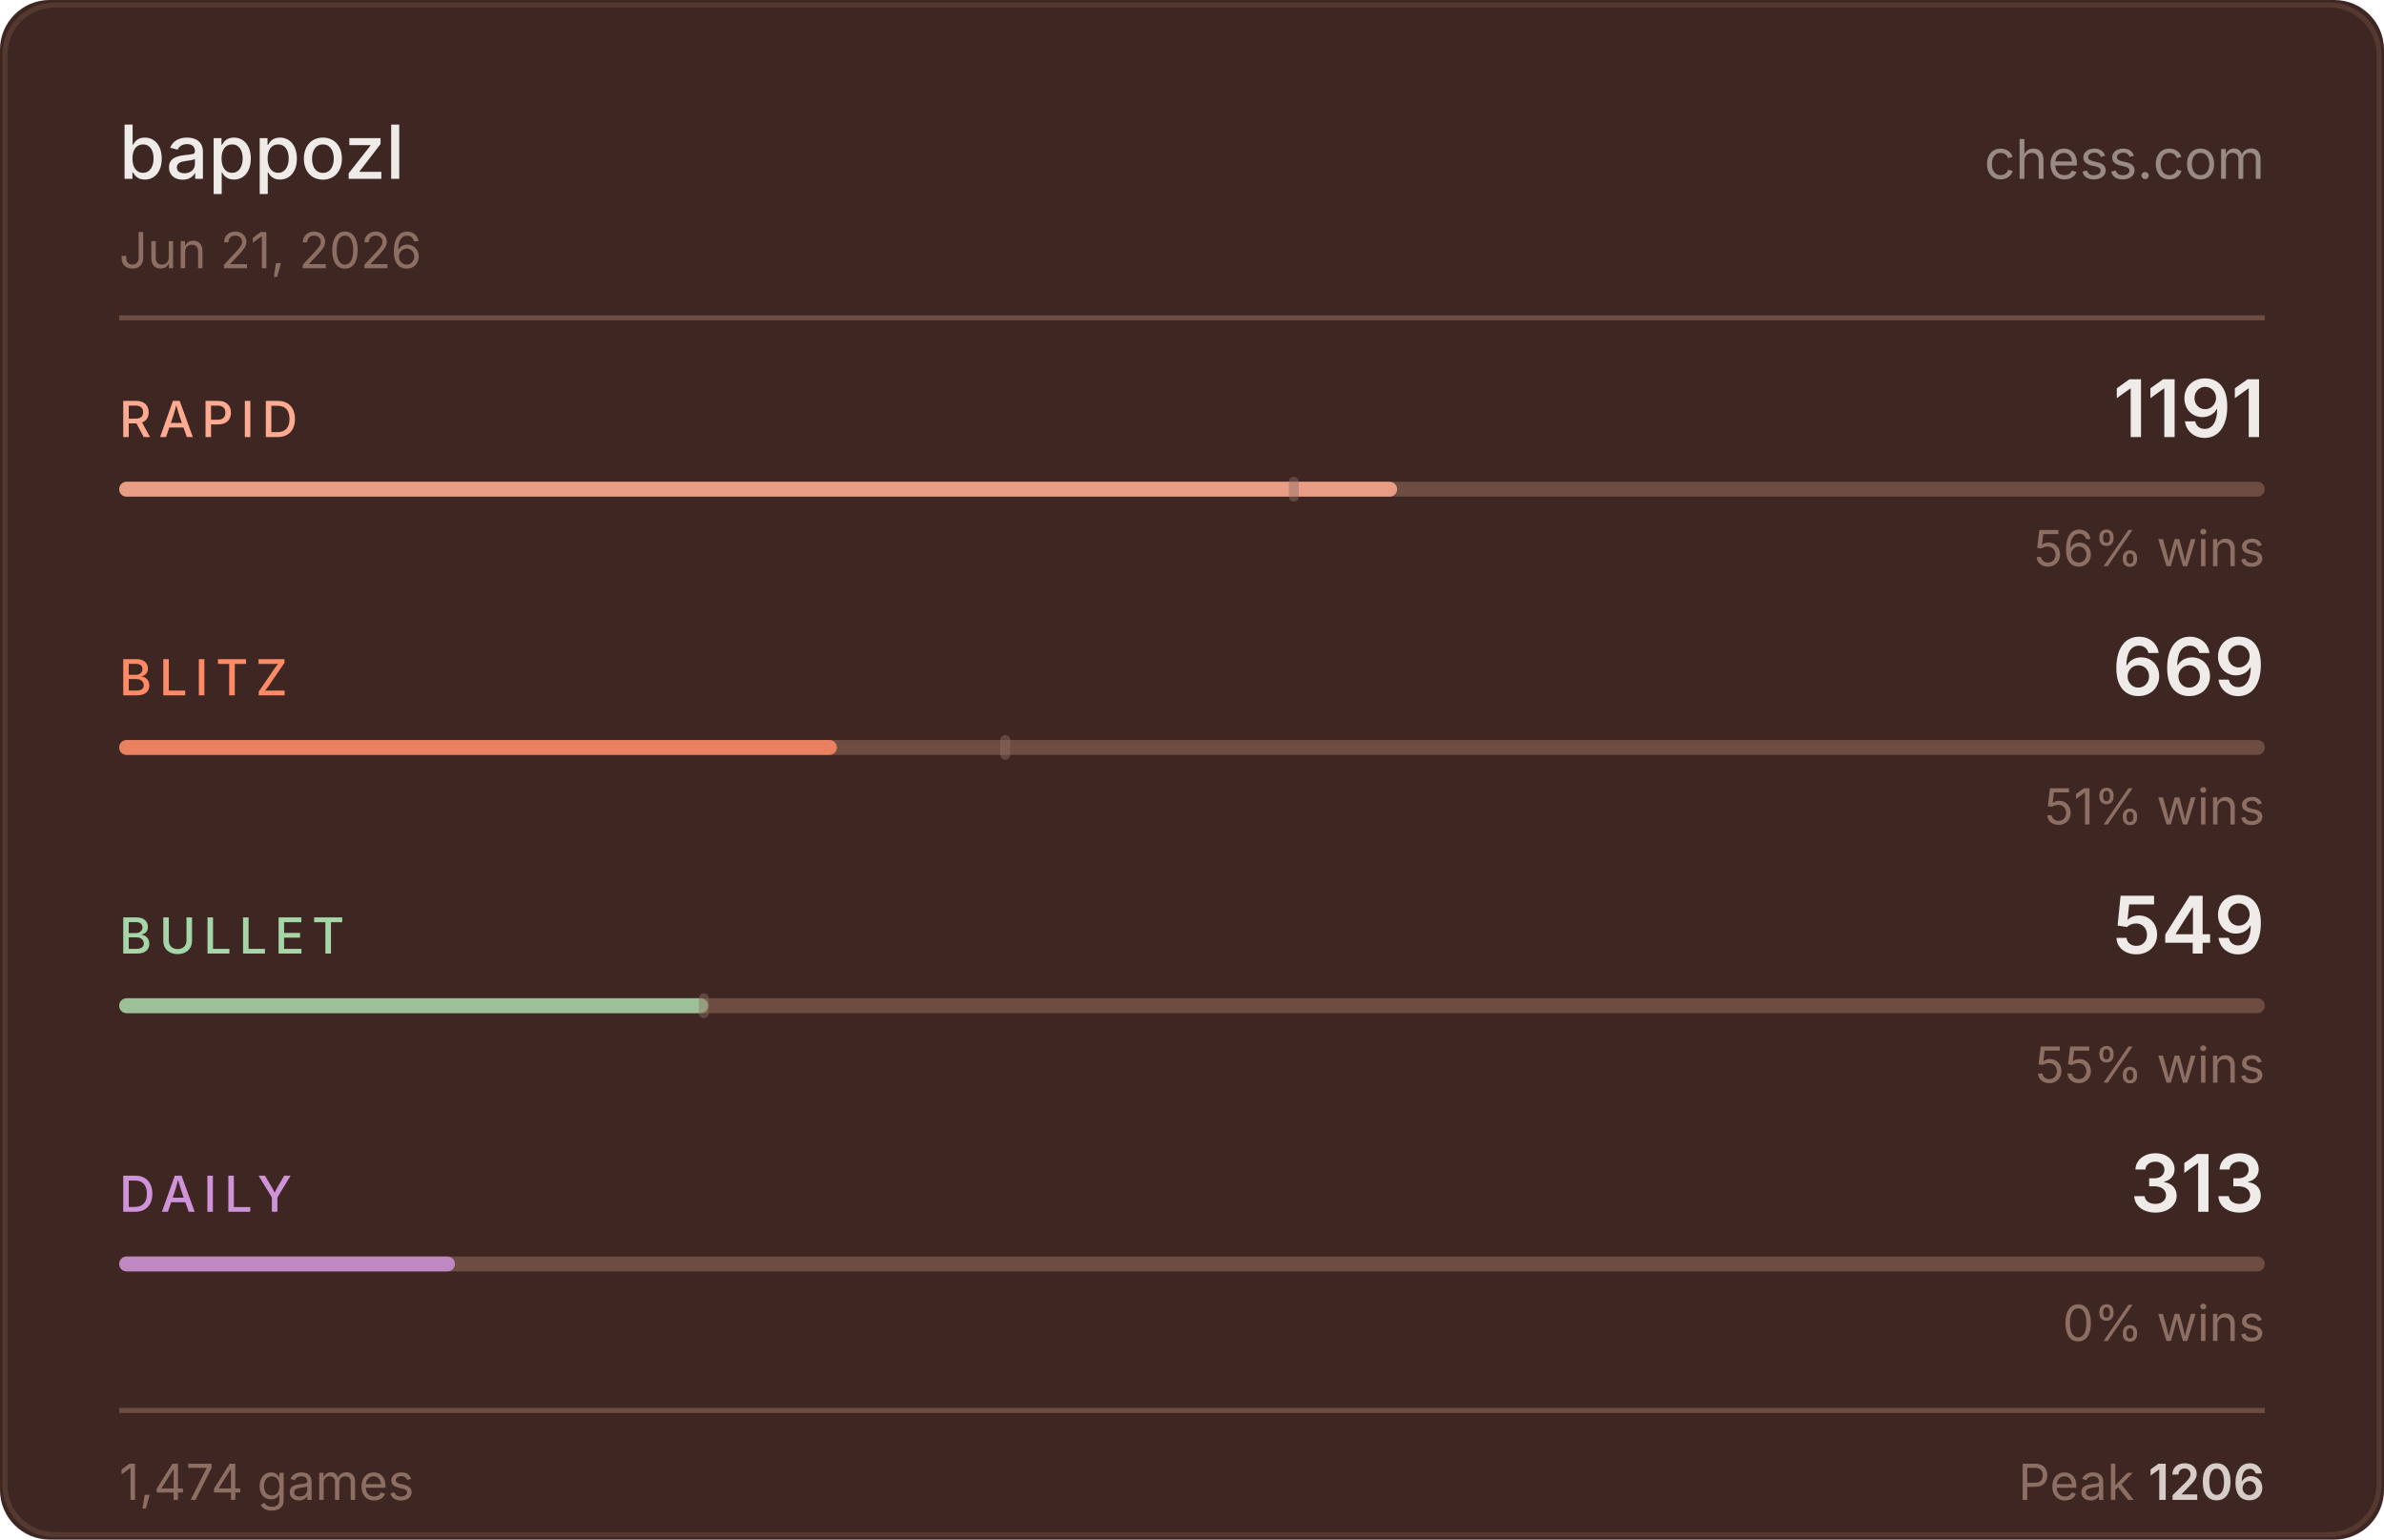
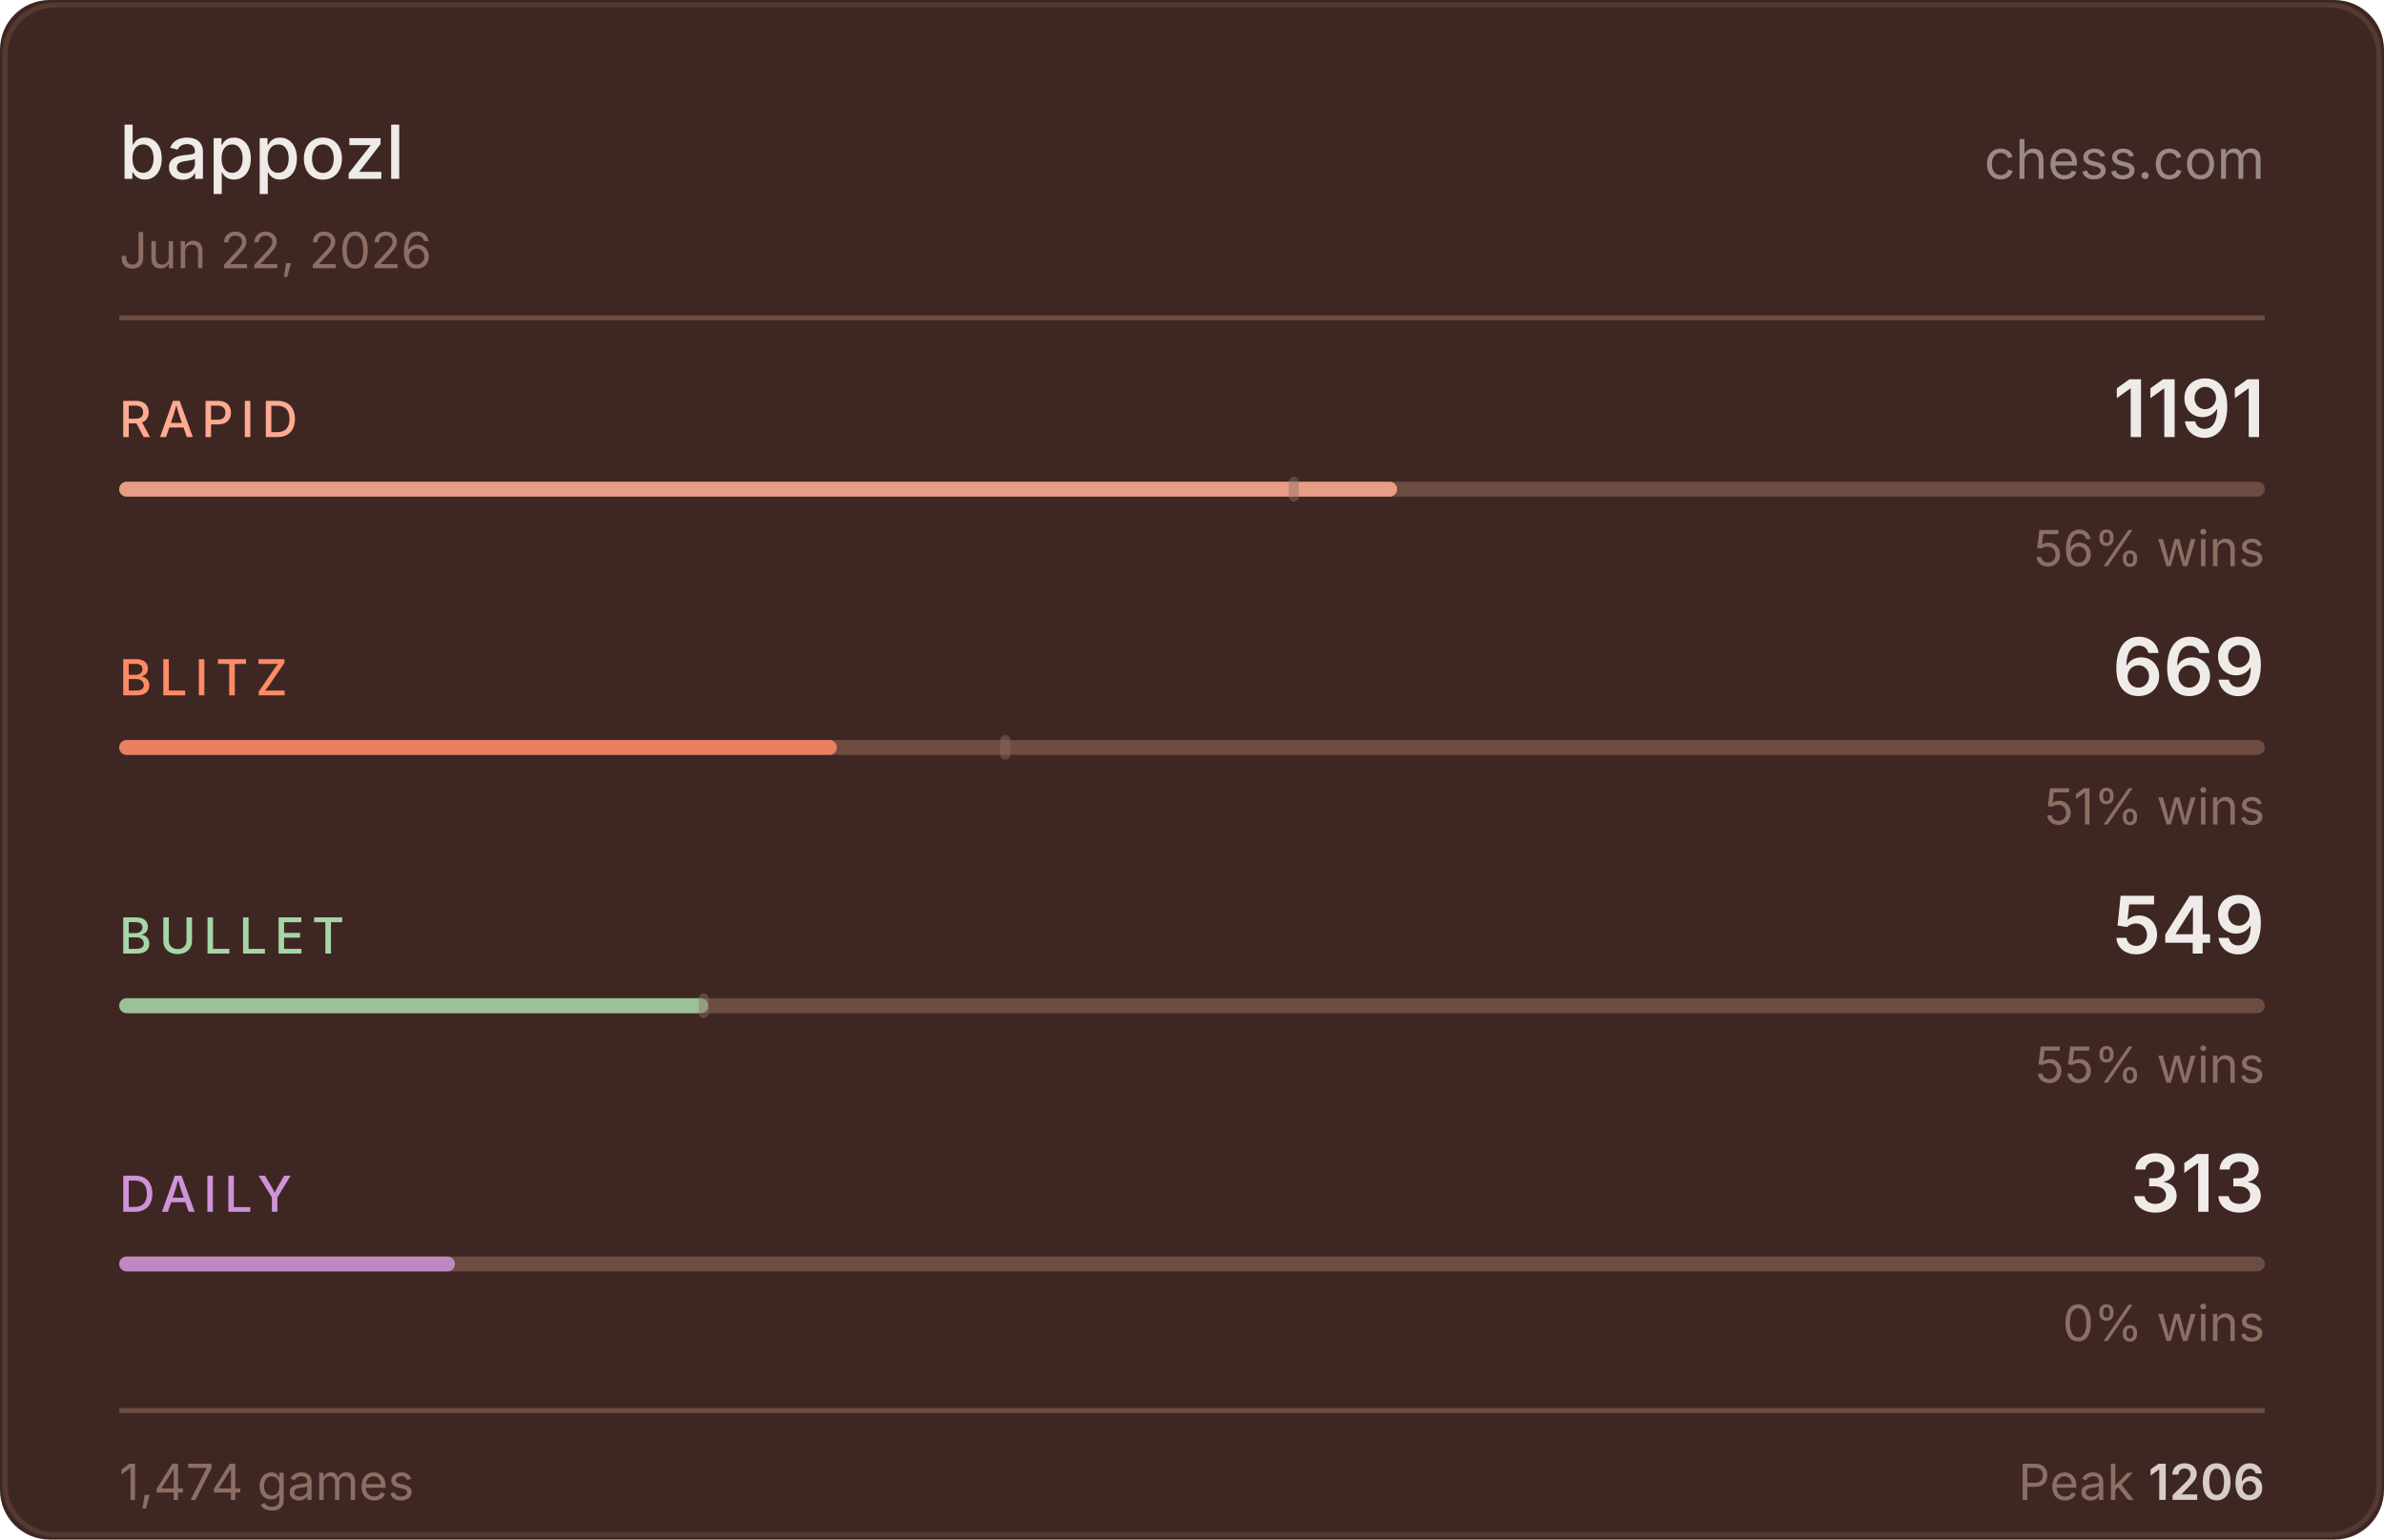
<svg xmlns="http://www.w3.org/2000/svg" width="480" height="310" viewBox="0 0 480 310">
  <rect width="480" height="310" fill="#3e2723" rx="10" />
  <rect x="1" y="1" width="478" height="308" fill="none" stroke="#6d4c41" rx="10" stroke-opacity="0.5" />
  <text x="24" y="36" fill="#efebe9" font-size="15" font-weight="500" font-family="-apple-system,BlinkMacSystemFont,'Segoe UI',sans-serif">bappozl</text>
  <text x="456" y="36" fill="#d7ccc8" font-size="11" font-family="-apple-system,BlinkMacSystemFont,'Segoe UI',sans-serif" text-anchor="end" opacity="0.6">chess.com</text>
-   <text x="24" y="54" fill="#8d6e63" font-size="10" font-family="-apple-system,BlinkMacSystemFont,'Segoe UI',sans-serif">Jun 21, 2026</text>
+   <text x="24" y="54" fill="#8d6e63" font-size="10" font-family="-apple-system,BlinkMacSystemFont,'Segoe UI',sans-serif">Jun 22, 2026</text>
  <line x1="24" y1="64" x2="456" y2="64" stroke="#6d4c41" stroke-width="1" />
  <text x="24" y="88" fill="#ffab91" font-size="10" font-weight="500" font-family="-apple-system,BlinkMacSystemFont,'Segoe UI',sans-serif" letter-spacing="1.5">RAPID</text>
  <text x="456" y="88" fill="#efebe9" font-size="16" font-weight="600" font-family="-apple-system,BlinkMacSystemFont,'Segoe UI',sans-serif" text-anchor="end">1191</text>
  <rect x="24" y="97" width="432" height="3" rx="1.5" fill="#6d4c41" />
  <rect x="24" y="97" width="257.3" height="3" rx="1.5" fill="#ffab91" opacity="0.85" />
  <rect x="259.5" y="96" width="2" height="5" rx="1" fill="#8d6e63" opacity="0.45" />
  <text x="456" y="114" fill="#8d6e63" font-size="10" font-family="-apple-system,BlinkMacSystemFont,'Segoe UI',sans-serif" text-anchor="end">56% wins</text>
  <text x="24" y="140" fill="#ff8a65" font-size="10" font-weight="500" font-family="-apple-system,BlinkMacSystemFont,'Segoe UI',sans-serif" letter-spacing="1.5">BLITZ</text>
  <text x="456" y="140" fill="#efebe9" font-size="16" font-weight="600" font-family="-apple-system,BlinkMacSystemFont,'Segoe UI',sans-serif" text-anchor="end">669</text>
  <rect x="24" y="149" width="432" height="3" rx="1.5" fill="#6d4c41" />
  <rect x="24" y="149" width="144.5" height="3" rx="1.5" fill="#ff8a65" opacity="0.85" />
  <rect x="201.4" y="148" width="2" height="5" rx="1" fill="#8d6e63" opacity="0.45" />
  <text x="456" y="166" fill="#8d6e63" font-size="10" font-family="-apple-system,BlinkMacSystemFont,'Segoe UI',sans-serif" text-anchor="end">51% wins</text>
  <text x="24" y="192" fill="#a5d6a7" font-size="10" font-weight="500" font-family="-apple-system,BlinkMacSystemFont,'Segoe UI',sans-serif" letter-spacing="1.5">BULLET</text>
  <text x="456" y="192" fill="#efebe9" font-size="16" font-weight="600" font-family="-apple-system,BlinkMacSystemFont,'Segoe UI',sans-serif" text-anchor="end">549</text>
  <rect x="24" y="201" width="432" height="3" rx="1.5" fill="#6d4c41" />
  <rect x="24" y="201" width="118.6" height="3" rx="1.5" fill="#a5d6a7" opacity="0.85" />
  <rect x="140.7" y="200" width="2" height="5" rx="1" fill="#8d6e63" opacity="0.45" />
  <text x="456" y="218" fill="#8d6e63" font-size="10" font-family="-apple-system,BlinkMacSystemFont,'Segoe UI',sans-serif" text-anchor="end">55% wins</text>
  <text x="24" y="244" fill="#ce93d8" font-size="10" font-weight="500" font-family="-apple-system,BlinkMacSystemFont,'Segoe UI',sans-serif" letter-spacing="1.5">DAILY</text>
  <text x="456" y="244" fill="#efebe9" font-size="16" font-weight="600" font-family="-apple-system,BlinkMacSystemFont,'Segoe UI',sans-serif" text-anchor="end">313</text>
  <rect x="24" y="253" width="432" height="3" rx="1.5" fill="#6d4c41" />
  <rect x="24" y="253" width="67.6" height="3" rx="1.5" fill="#ce93d8" opacity="0.85" />
  <text x="456" y="270" fill="#8d6e63" font-size="10" font-family="-apple-system,BlinkMacSystemFont,'Segoe UI',sans-serif" text-anchor="end">0% wins</text>
  <line x1="24" y1="284" x2="456" y2="284" stroke="#6d4c41" stroke-width="1" />
  <text x="24" y="302" fill="#8d6e63" font-size="10" font-family="-apple-system,BlinkMacSystemFont,'Segoe UI',sans-serif">1,474 games</text>
  <text x="456" y="302" fill="#8d6e63" font-size="10" font-family="-apple-system,BlinkMacSystemFont,'Segoe UI',sans-serif" text-anchor="end">Peak <tspan fill="#d7ccc8" font-weight="600">1206</tspan>
  </text>
</svg>
